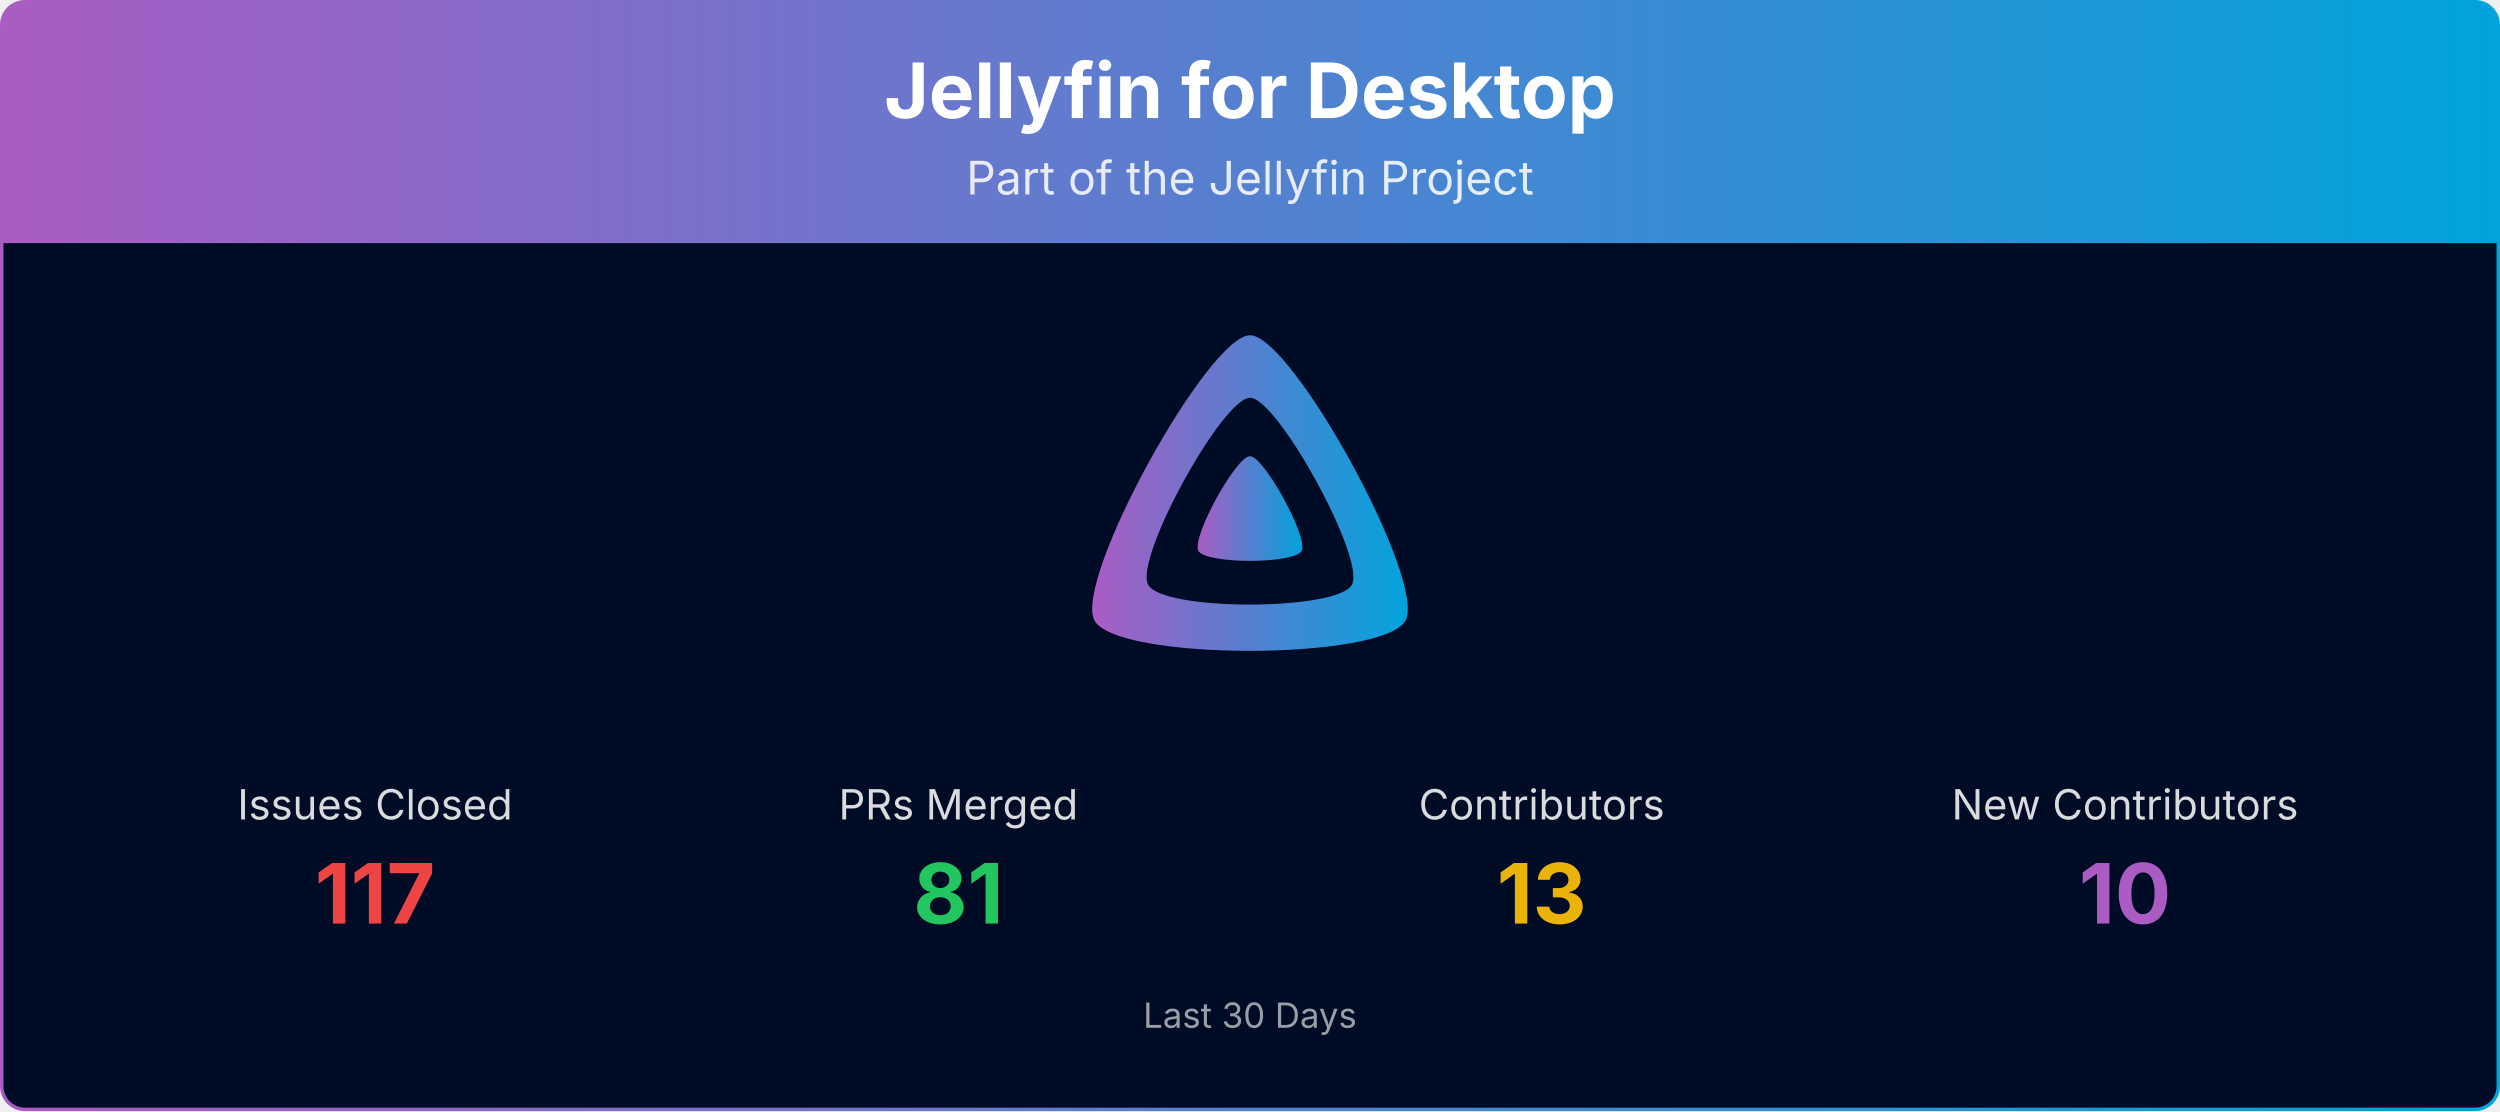
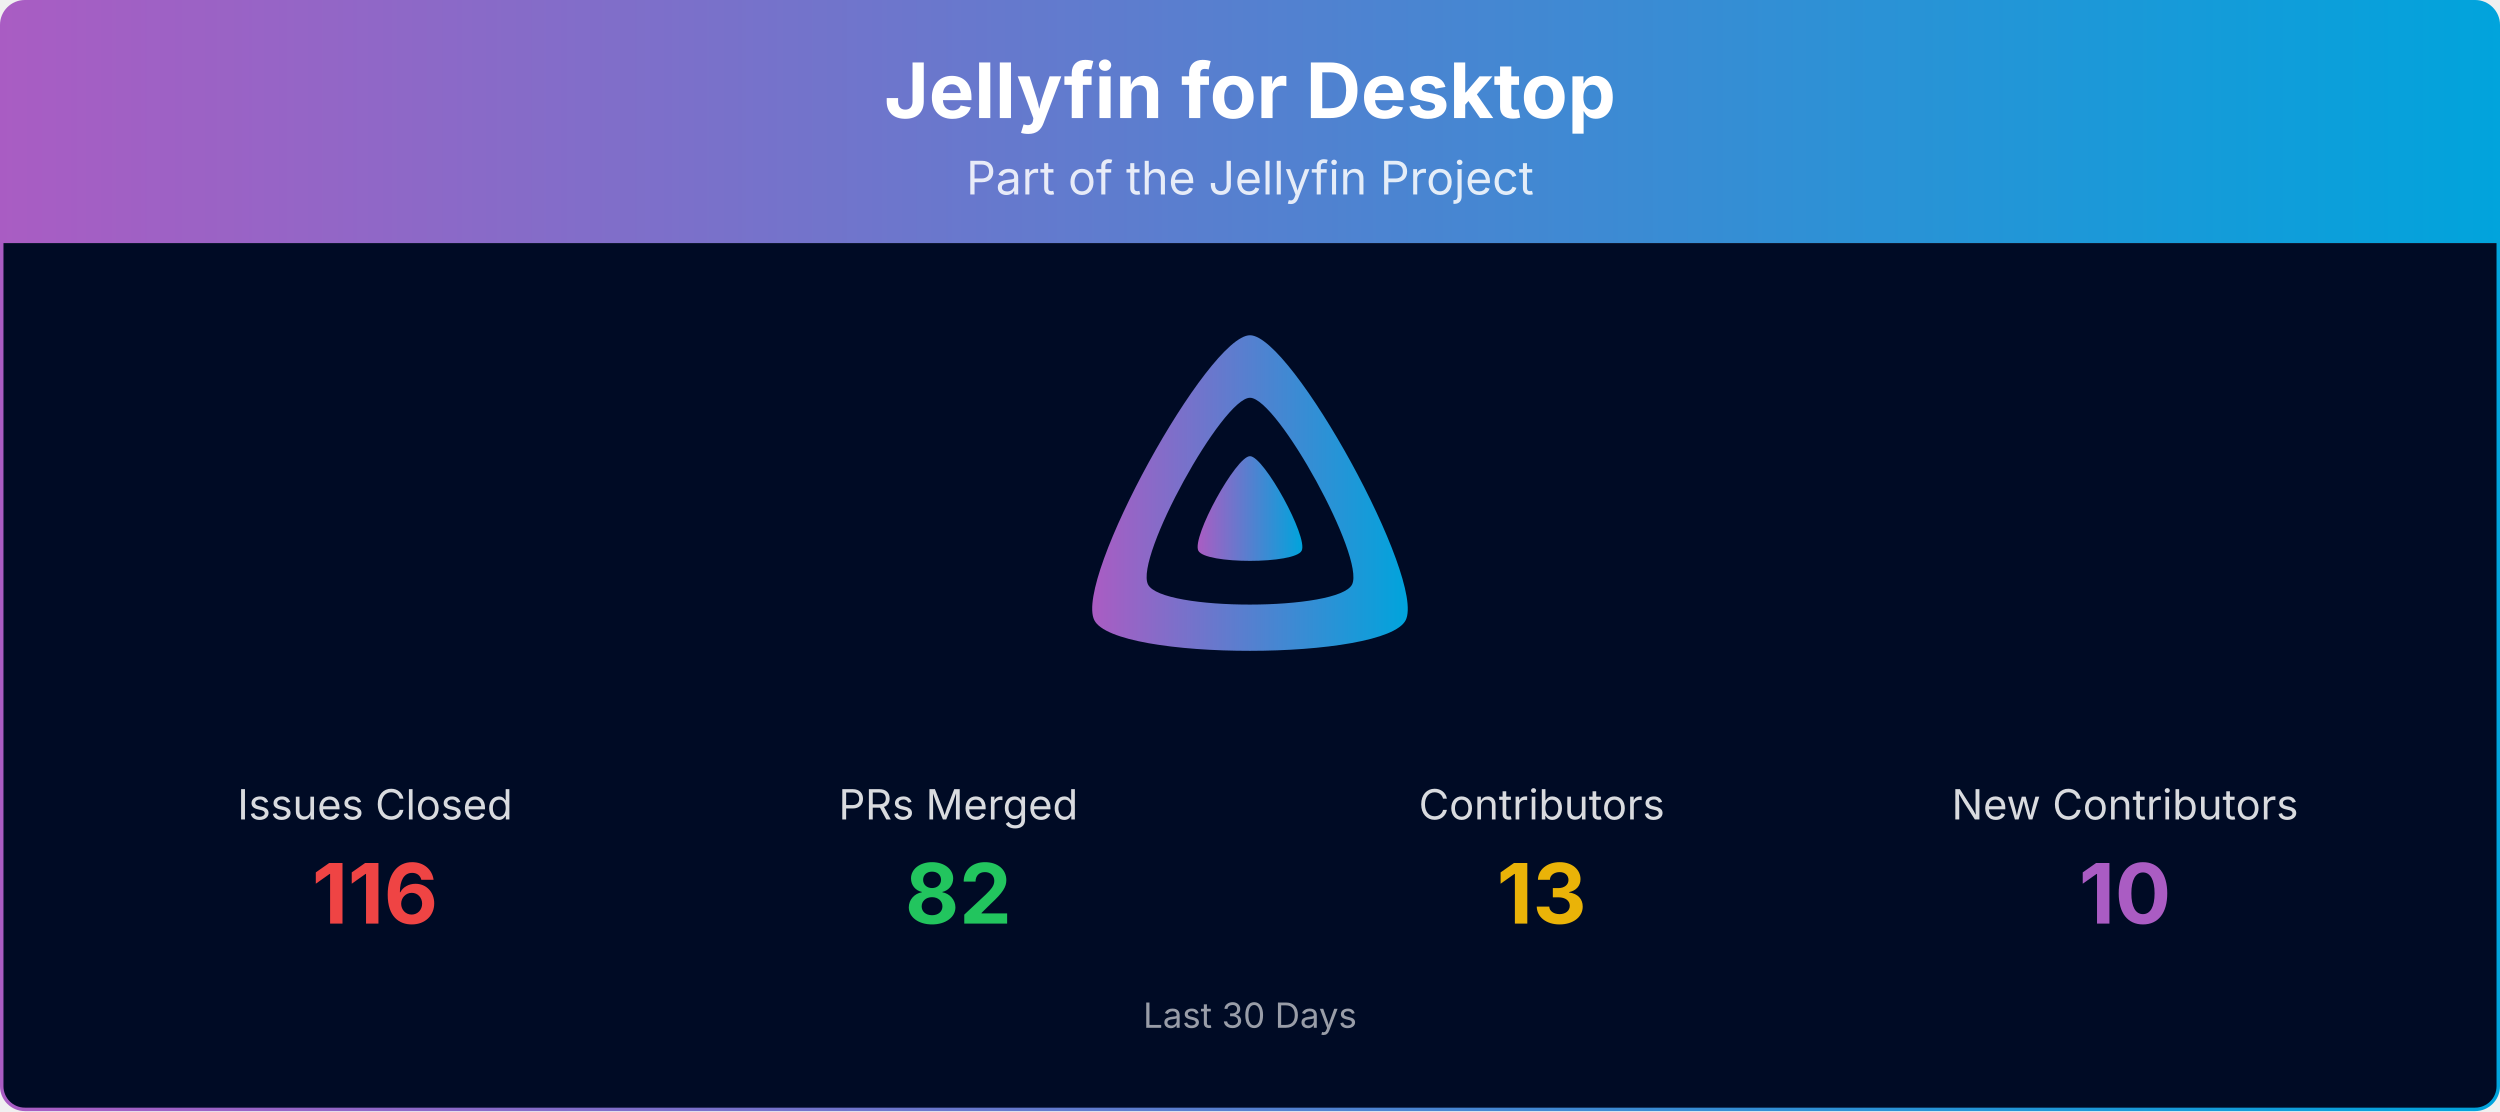
<svg xmlns="http://www.w3.org/2000/svg" viewBox="0 0 1080 480" width="100%" role="img" aria-label="Jellyfin for Desktop">
  <defs>
    <linearGradient id="banner-jellyfin-desktop-grad" x1="0" y1="0" x2="1" y2="0">
      <stop offset="0%" stop-color="#AA5CC3" />
      <stop offset="100%" stop-color="#00A4DC" />
    </linearGradient>
    <clipPath id="banner-jellyfin-desktop-grad-clip">
      <rect x="0.75" y="0.75" width="1078.5" height="478.5" rx="10" ry="10" />
    </clipPath>
  </defs>
  <g clip-path="url(#banner-jellyfin-desktop-grad-clip)">
    <path d="M0.75,10.75 A10.0,10.0 0 0 1 10.75,0.75 L1069.25,0.75 A10.0,10.0 0 0 1 1079.25,10.75 L1079.25,105.00 L0.75,105.00 Z" fill="url(#banner-jellyfin-desktop-grad)" />
    <text x="540.0" y="51" text-anchor="middle" font-size="33" font-weight="700" font-family="Plus Jakarta Sans, system-ui, -apple-system, Segoe UI, sans-serif" fill="#ffffff">Jellyfin for Desktop</text>
    <text x="540.0" y="84" text-anchor="middle" font-size="20" font-family="Plus Jakarta Sans, system-ui, -apple-system, Segoe UI, sans-serif" fill="#ffffff" opacity="0.85">Part of the Jellyfin Project</text>
    <rect x="0.75" y="105" width="1078.5" height="374.25" fill="#000b25" />
    <g transform="translate(465.00,138.00) scale(0.29297)">
      <path fill="url(#banner-jellyfin-desktop-grad)" fill-rule="evenodd" d="M256,23.3c-61.6,0-259.8,359.4-229.6,420.1s429.3,60,459.2,0S317.6,23.3,256,23.3zM406.5,390.8c-19.6,39.3-281.1,39.8-300.9,0s110.1-275.3,150.4-275.3S426.1,351.4,406.5,390.8z" />
      <path fill="url(#banner-jellyfin-desktop-grad)" d="M256,201.6c-20.4,0-86.2,119.3-76.2,139.4s142.5,19.9,152.4,0S276.5,201.6,256,201.6z" />
    </g>
    <text x="162.0" y="354.0" text-anchor="middle" font-size="18" font-family="Plus Jakarta Sans, system-ui, -apple-system, Segoe UI, sans-serif" fill="#ffffff" opacity="0.85">Issues Closed</text>
-     <text x="162.0" y="399.0" text-anchor="middle" font-size="36" font-weight="700" font-family="Plus Jakarta Sans, system-ui, -apple-system, Segoe UI, sans-serif" fill="#ef4444">117</text>
+     <text x="162.0" y="399.0" text-anchor="middle" font-size="36" font-weight="700" font-family="Plus Jakarta Sans, system-ui, -apple-system, Segoe UI, sans-serif" fill="#ef4444">116</text>
    <text x="414.0" y="354.0" text-anchor="middle" font-size="18" font-family="Plus Jakarta Sans, system-ui, -apple-system, Segoe UI, sans-serif" fill="#ffffff" opacity="0.85">PRs Merged</text>
-     <text x="414.0" y="399.0" text-anchor="middle" font-size="36" font-weight="700" font-family="Plus Jakarta Sans, system-ui, -apple-system, Segoe UI, sans-serif" fill="#22c55e">81</text>
+     <text x="414.0" y="399.0" text-anchor="middle" font-size="36" font-weight="700" font-family="Plus Jakarta Sans, system-ui, -apple-system, Segoe UI, sans-serif" fill="#22c55e">82</text>
    <text x="666.0" y="354.0" text-anchor="middle" font-size="18" font-family="Plus Jakarta Sans, system-ui, -apple-system, Segoe UI, sans-serif" fill="#ffffff" opacity="0.85">Contributors</text>
    <text x="666.0" y="399.0" text-anchor="middle" font-size="36" font-weight="700" font-family="Plus Jakarta Sans, system-ui, -apple-system, Segoe UI, sans-serif" fill="#eab308">13</text>
    <text x="918.0" y="354.0" text-anchor="middle" font-size="18" font-family="Plus Jakarta Sans, system-ui, -apple-system, Segoe UI, sans-serif" fill="#ffffff" opacity="0.85">New Contributors</text>
    <text x="918.0" y="399.0" text-anchor="middle" font-size="36" font-weight="700" font-family="Plus Jakarta Sans, system-ui, -apple-system, Segoe UI, sans-serif" fill="#AA5CC3">10</text>
    <text x="540.0" y="444.0" text-anchor="middle" font-size="15" font-family="Plus Jakarta Sans, system-ui, -apple-system, Segoe UI, sans-serif" fill="#ffffff" opacity="0.6">Last 30 Days</text>
  </g>
  <rect x="0.75" y="0.75" width="1078.5" height="478.5" rx="10" ry="10" fill="none" stroke="url(#banner-jellyfin-desktop-grad)" stroke-width="1.5" />
</svg>
